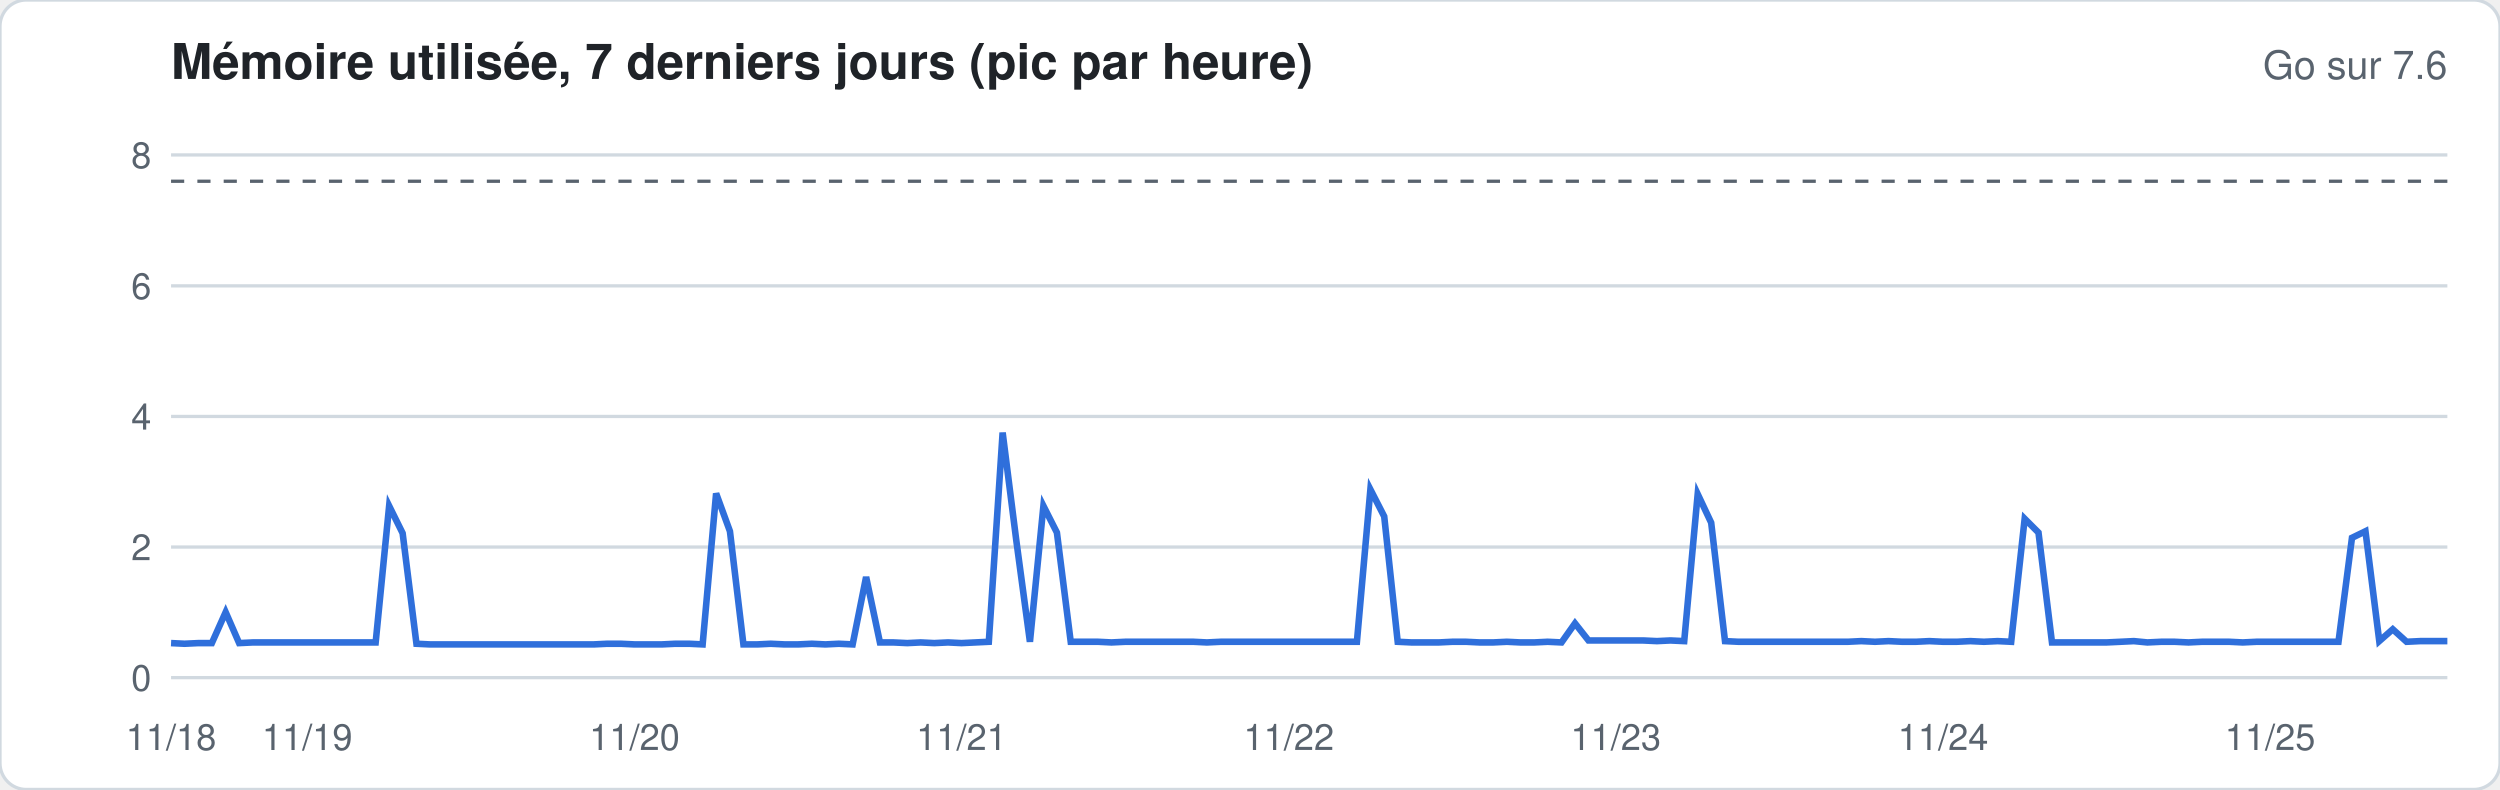
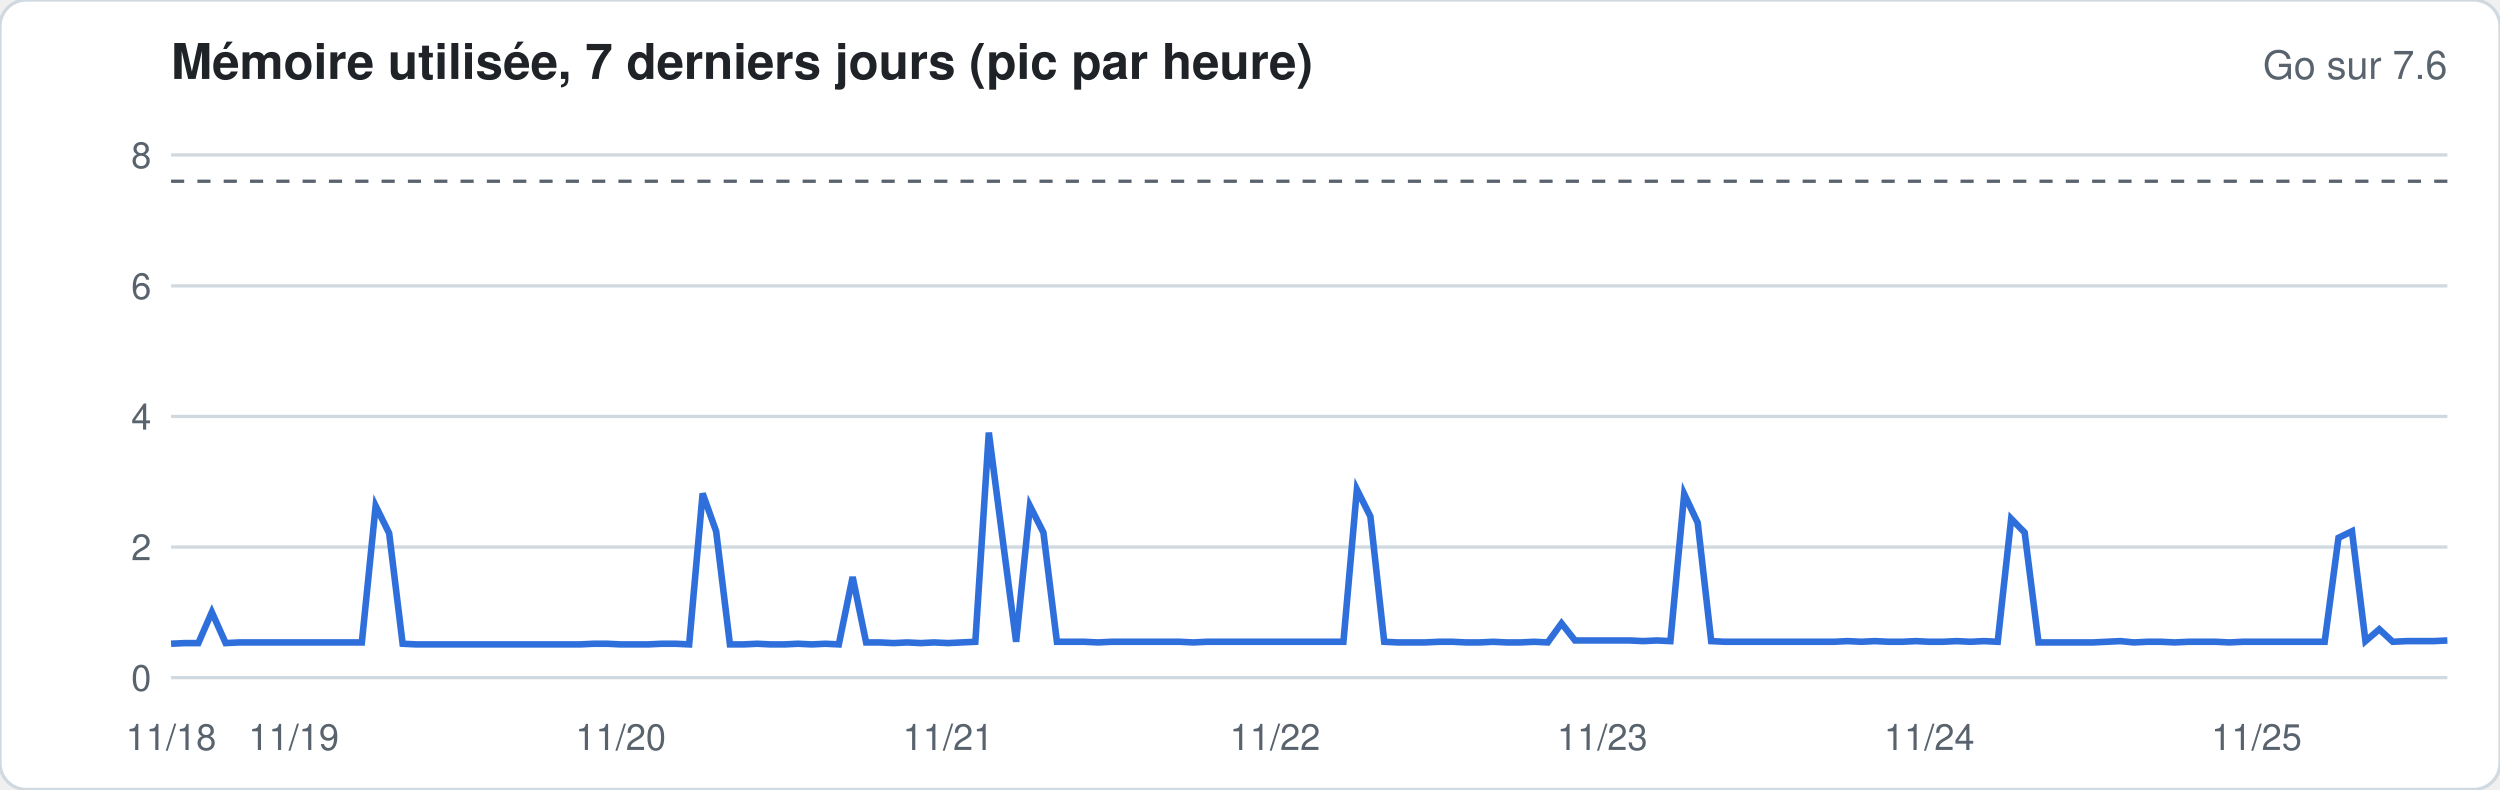
<svg xmlns="http://www.w3.org/2000/svg" width="760" height="240" viewBox="0 0 760 240" font-family="-apple-system,Segoe UI,Helvetica,Arial,sans-serif">
  <rect width="760" height="240" rx="8" fill="#ffffff" stroke="#d1d9e0" />
  <text x="52" y="24" font-size="15" font-weight="600" fill="#1f2328">Mémoire utilisée, 7 derniers jours (pic par heure)</text>
  <text x="744" y="24" font-size="12" fill="#59636e" text-anchor="end">Go sur 7.6</text>
  <line x1="52" x2="744" y1="206.0" y2="206.0" stroke="#d1d9e0" stroke-width="1" />
  <text x="46" y="210.0" font-size="11" fill="#59636e" text-anchor="end">0</text>
  <line x1="52" x2="744" y1="166.3" y2="166.3" stroke="#d1d9e0" stroke-width="1" />
  <text x="46" y="170.3" font-size="11" fill="#59636e" text-anchor="end">2</text>
  <line x1="52" x2="744" y1="126.6" y2="126.6" stroke="#d1d9e0" stroke-width="1" />
  <text x="46" y="130.6" font-size="11" fill="#59636e" text-anchor="end">4</text>
  <line x1="52" x2="744" y1="86.9" y2="86.9" stroke="#d1d9e0" stroke-width="1" />
  <text x="46" y="90.9" font-size="11" fill="#59636e" text-anchor="end">6</text>
  <line x1="52" x2="744" y1="47.1" y2="47.1" stroke="#d1d9e0" stroke-width="1" />
  <text x="46" y="51.1" font-size="11" fill="#59636e" text-anchor="end">8</text>
  <line x1="52" x2="744" y1="55.1" y2="55.1" stroke="#59636e" stroke-dasharray="4 4" />
-   <polyline fill="none" stroke="#2f6fdb" stroke-width="2" points="52.0,195.5 56.1,195.7 60.3,195.5 64.4,195.5 68.6,186.1 72.7,195.5 76.9,195.3 81.0,195.3 85.1,195.3 89.3,195.3 93.4,195.3 97.6,195.3 101.7,195.3 105.9,195.3 110.0,195.3 114.2,195.3 118.3,153.8 122.4,162.1 126.6,195.7 130.7,195.9 134.9,195.9 139.0,195.9 143.2,195.9 147.3,195.9 151.4,195.9 155.6,195.9 159.7,195.9 163.9,195.9 168.0,195.9 172.2,195.9 176.3,195.9 180.5,195.9 184.6,195.7 188.7,195.7 192.9,195.9 197.0,195.9 201.2,195.9 205.3,195.7 209.5,195.7 213.6,195.9 217.7,150.0 221.9,161.5 226.0,195.9 230.2,195.9 234.3,195.7 238.5,195.9 242.6,195.9 246.8,195.7 250.9,195.9 255.0,195.7 259.2,195.9 263.3,175.4 267.5,195.3 271.6,195.3 275.8,195.5 279.9,195.3 284.0,195.5 288.2,195.3 292.3,195.5 296.5,195.3 300.6,195.1 304.8,131.5 308.9,163.9 313.1,195.1 317.2,153.8 321.3,161.9 325.5,195.1 329.6,195.1 333.8,195.1 337.9,195.3 342.1,195.1 346.2,195.1 350.3,195.1 354.5,195.1 358.6,195.1 362.8,195.1 366.9,195.3 371.1,195.1 375.2,195.1 379.4,195.1 383.5,195.1 387.6,195.1 391.8,195.1 395.9,195.1 400.1,195.1 404.2,195.1 408.4,195.1 412.5,195.1 416.6,148.8 420.8,157.0 424.9,195.1 429.1,195.3 433.2,195.3 437.4,195.3 441.5,195.1 445.7,195.1 449.8,195.3 453.9,195.3 458.1,195.1 462.2,195.3 466.4,195.3 470.5,195.1 474.7,195.3 478.8,189.5 482.9,194.7 487.1,194.7 491.2,194.7 495.4,194.7 499.5,194.7 503.7,194.9 507.8,194.7 512.0,194.9 516.1,150.2 520.2,158.9 524.4,194.9 528.5,195.1 532.7,195.1 536.8,195.1 541.0,195.1 545.1,195.1 549.2,195.1 553.4,195.1 557.5,195.1 561.7,195.1 565.8,194.9 570.0,195.1 574.1,194.9 578.3,195.1 582.4,195.1 586.5,194.9 590.7,195.1 594.8,195.1 599.0,194.9 603.1,195.1 607.3,194.9 611.4,195.1 615.5,157.7 619.7,161.9 623.8,195.3 628.0,195.3 632.1,195.3 636.3,195.3 640.4,195.3 644.6,195.1 648.7,194.9 652.8,195.3 657.0,195.1 661.1,195.1 665.3,195.3 669.4,195.1 673.6,195.1 677.7,195.1 681.8,195.3 686.0,195.1 690.1,195.1 694.3,195.1 698.4,195.1 702.6,195.1 706.7,195.1 710.9,195.1 715.0,163.5 719.1,161.5 723.3,194.9 727.4,191.3 731.6,195.1 735.7,194.9 739.9,194.9 744.0,194.9" />
+   <polyline fill="none" stroke="#2f6fdb" stroke-width="2" points="52.0,195.7 56.1,195.5 60.3,195.5 64.4,186.1 68.6,195.5 72.7,195.3 76.9,195.3 81.0,195.3 85.1,195.3 89.3,195.3 93.4,195.3 97.6,195.3 101.7,195.3 105.9,195.3 110.0,195.3 114.2,153.8 118.3,162.1 122.4,195.7 126.6,195.9 130.7,195.9 134.9,195.9 139.0,195.9 143.2,195.9 147.3,195.9 151.4,195.9 155.6,195.9 159.7,195.9 163.9,195.9 168.0,195.9 172.2,195.9 176.3,195.9 180.5,195.7 184.6,195.7 188.7,195.9 192.9,195.9 197.0,195.9 201.2,195.7 205.3,195.7 209.5,195.9 213.6,150.0 217.7,161.5 221.9,195.9 226.0,195.9 230.2,195.7 234.3,195.9 238.5,195.9 242.6,195.7 246.8,195.9 250.9,195.7 255.0,195.9 259.2,175.4 263.3,195.3 267.5,195.3 271.6,195.5 275.8,195.3 279.9,195.5 284.0,195.3 288.2,195.5 292.3,195.3 296.5,195.1 300.6,131.5 304.8,163.9 308.9,195.1 313.1,153.8 317.2,161.9 321.3,195.1 325.5,195.1 329.6,195.1 333.8,195.3 337.9,195.1 342.1,195.1 346.2,195.1 350.3,195.1 354.5,195.1 358.6,195.1 362.8,195.3 366.9,195.1 371.1,195.1 375.2,195.1 379.4,195.1 383.5,195.1 387.6,195.1 391.8,195.1 395.9,195.1 400.1,195.1 404.2,195.1 408.4,195.1 412.5,148.8 416.6,157.0 420.8,195.1 424.9,195.3 429.1,195.3 433.2,195.3 437.4,195.1 441.5,195.1 445.7,195.3 449.8,195.3 453.9,195.1 458.1,195.3 462.2,195.3 466.4,195.1 470.5,195.3 474.7,189.5 478.8,194.7 482.9,194.7 487.1,194.7 491.2,194.7 495.4,194.7 499.5,194.9 503.7,194.7 507.8,194.9 512.0,150.2 516.1,158.9 520.2,194.9 524.4,195.1 528.5,195.1 532.7,195.1 536.8,195.1 541.0,195.1 545.1,195.1 549.2,195.1 553.4,195.1 557.5,195.1 561.7,194.9 565.8,195.1 570.0,194.9 574.1,195.1 578.3,195.1 582.4,194.9 586.5,195.1 590.7,195.1 594.8,194.9 599.0,195.1 603.1,194.9 607.3,195.1 611.4,157.7 615.5,161.9 619.7,195.3 623.8,195.3 628.0,195.3 632.1,195.3 636.3,195.3 640.4,195.1 644.6,194.9 648.7,195.3 652.8,195.1 657.0,195.1 661.1,195.3 665.3,195.1 669.4,195.1 673.6,195.1 677.7,195.3 681.8,195.1 686.0,195.1 690.1,195.1 694.3,195.1 698.4,195.1 702.6,195.1 706.7,195.1 710.9,163.5 715.0,161.5 719.1,194.9 723.3,191.3 727.4,195.1 731.6,194.9 735.7,194.9 739.9,194.9 744.0,194.7" />
  <text x="52.0" y="228" font-size="11" fill="#59636e" text-anchor="middle">11/18</text>
-   <text x="93.4" y="228" font-size="11" fill="#59636e" text-anchor="middle">11/19</text>
-   <text x="192.9" y="228" font-size="11" fill="#59636e" text-anchor="middle">11/20</text>
-   <text x="292.3" y="228" font-size="11" fill="#59636e" text-anchor="middle">11/21</text>
-   <text x="391.8" y="228" font-size="11" fill="#59636e" text-anchor="middle">11/22</text>
-   <text x="491.2" y="228" font-size="11" fill="#59636e" text-anchor="middle">11/23</text>
-   <text x="590.7" y="228" font-size="11" fill="#59636e" text-anchor="middle">11/24</text>
-   <text x="690.1" y="228" font-size="11" fill="#59636e" text-anchor="middle">11/25</text>
+   <text x="89.3" y="228" font-size="11" fill="#59636e" text-anchor="middle">11/19</text>
+   <text x="188.7" y="228" font-size="11" fill="#59636e" text-anchor="middle">11/20</text>
+   <text x="288.2" y="228" font-size="11" fill="#59636e" text-anchor="middle">11/21</text>
+   <text x="387.6" y="228" font-size="11" fill="#59636e" text-anchor="middle">11/22</text>
+   <text x="487.1" y="228" font-size="11" fill="#59636e" text-anchor="middle">11/23</text>
+   <text x="586.5" y="228" font-size="11" fill="#59636e" text-anchor="middle">11/24</text>
+   <text x="686.0" y="228" font-size="11" fill="#59636e" text-anchor="middle">11/25</text>
</svg>
